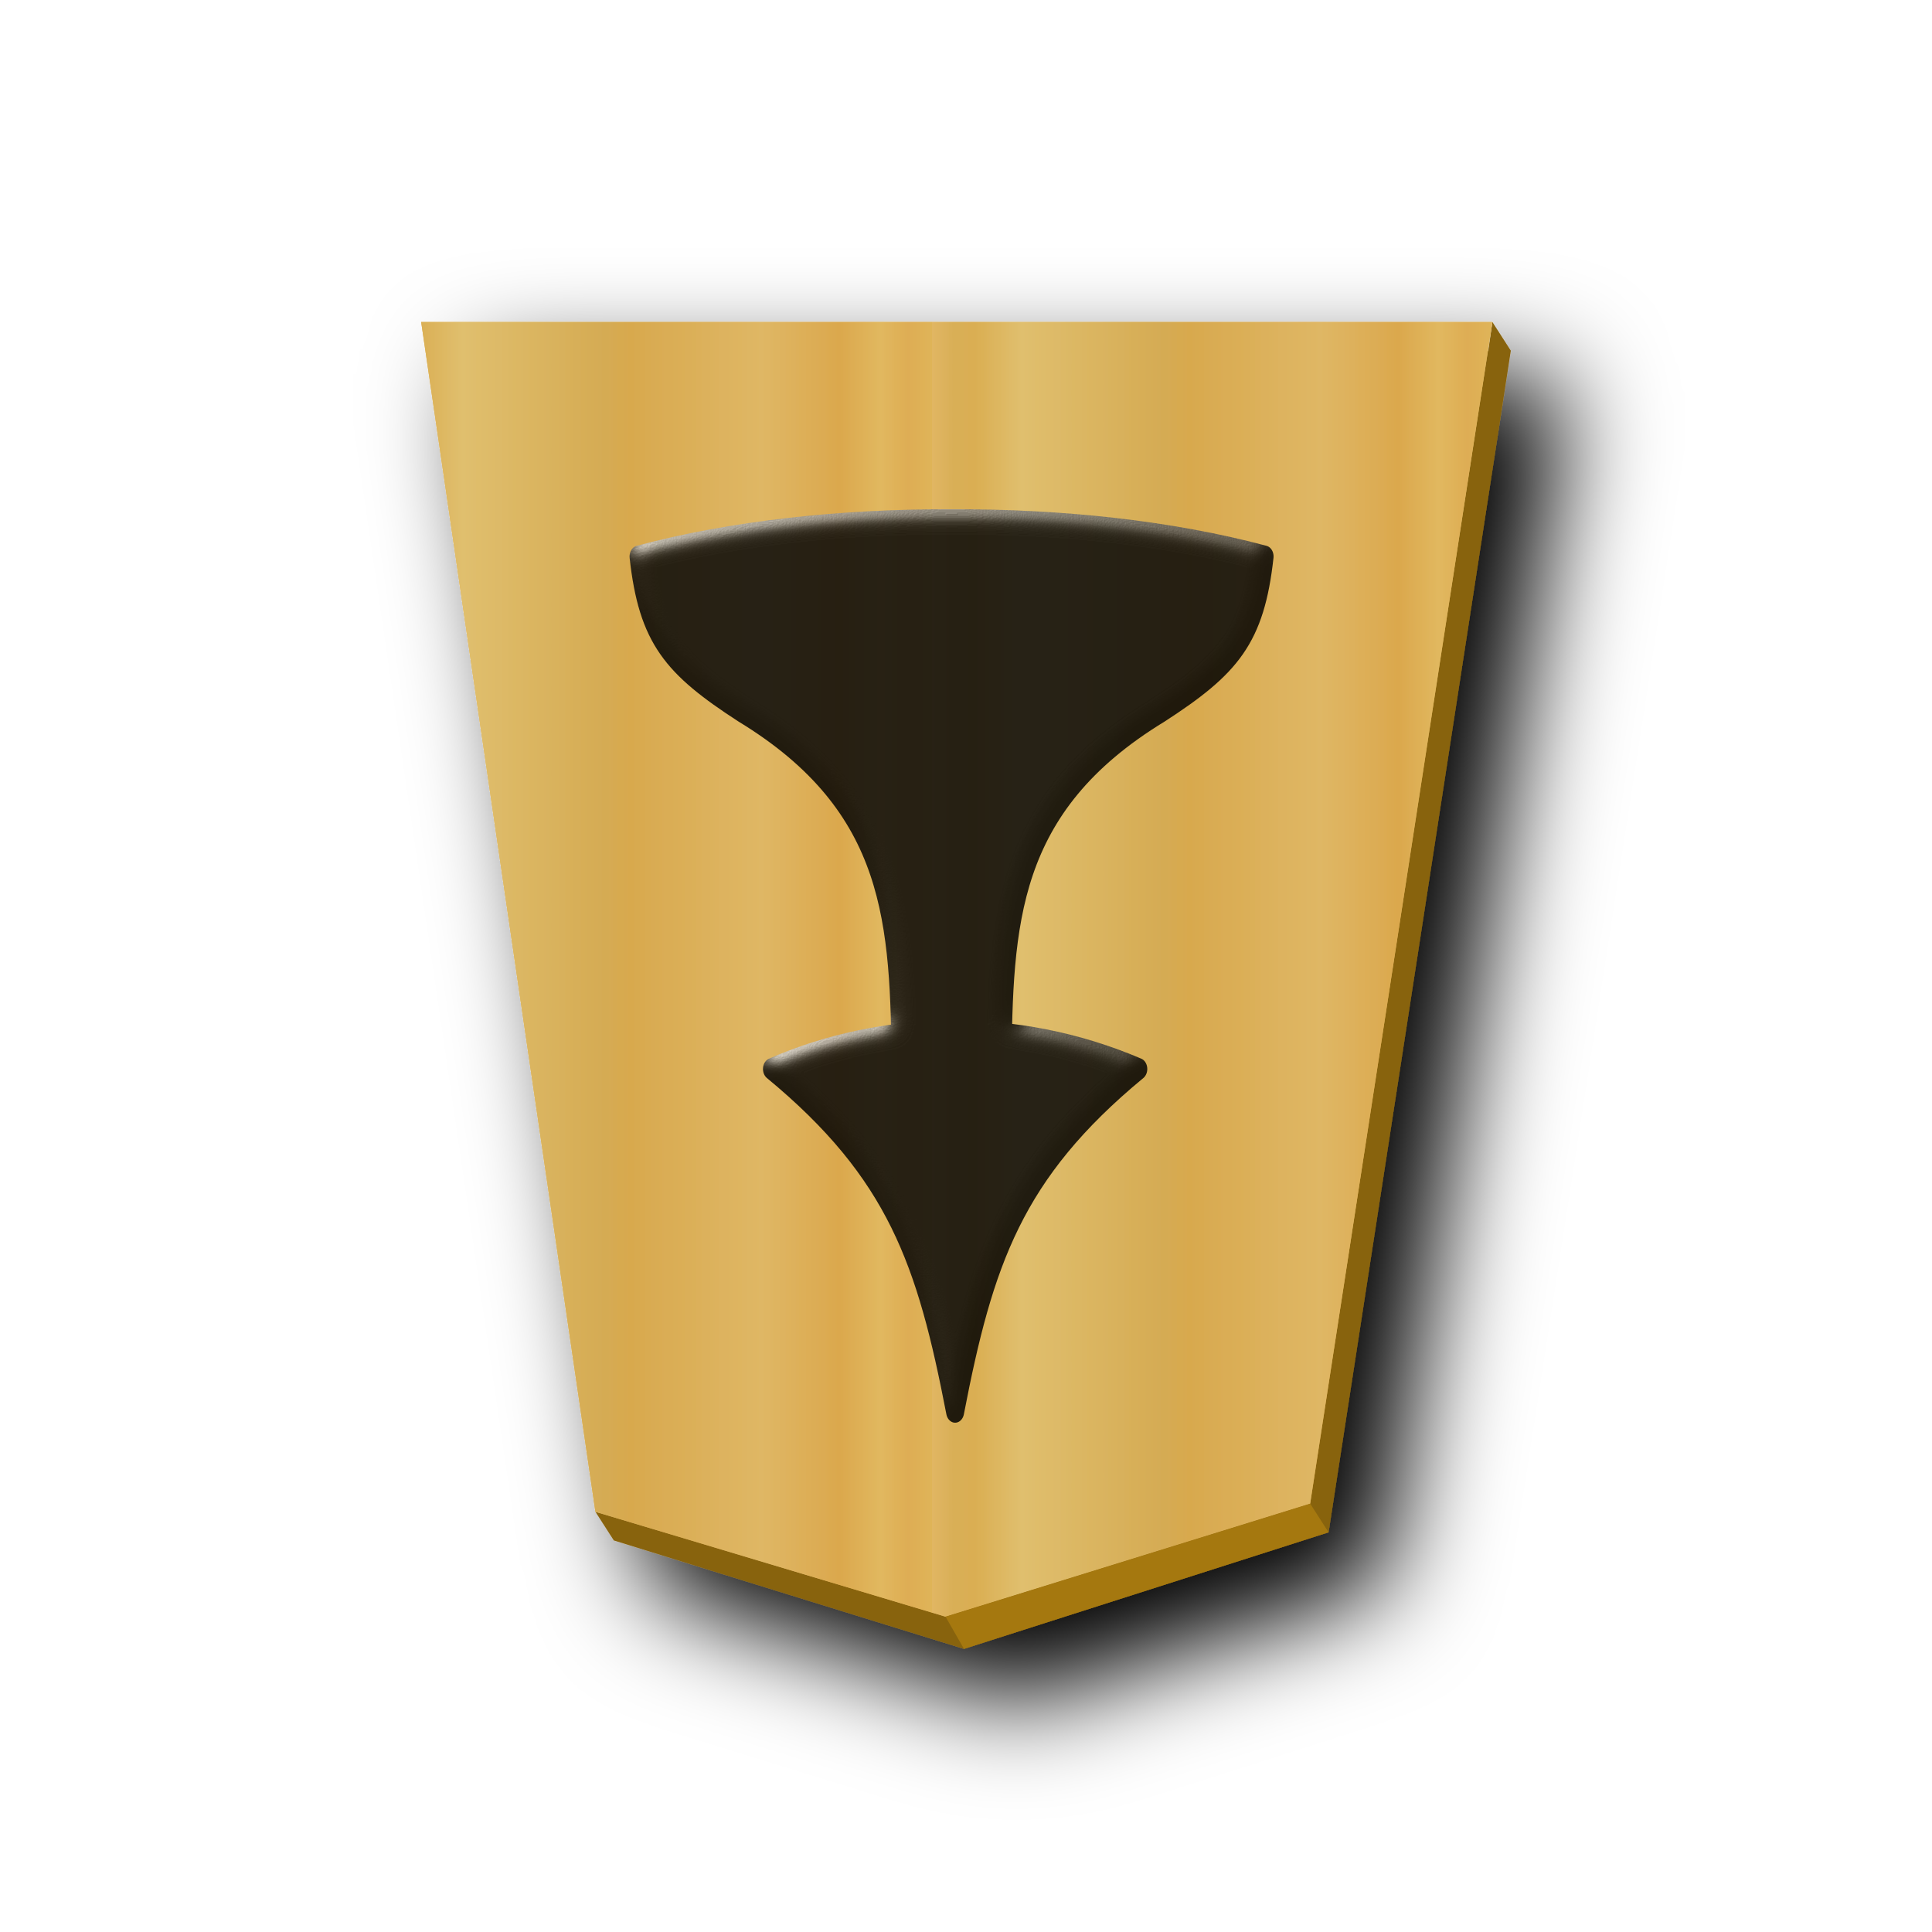
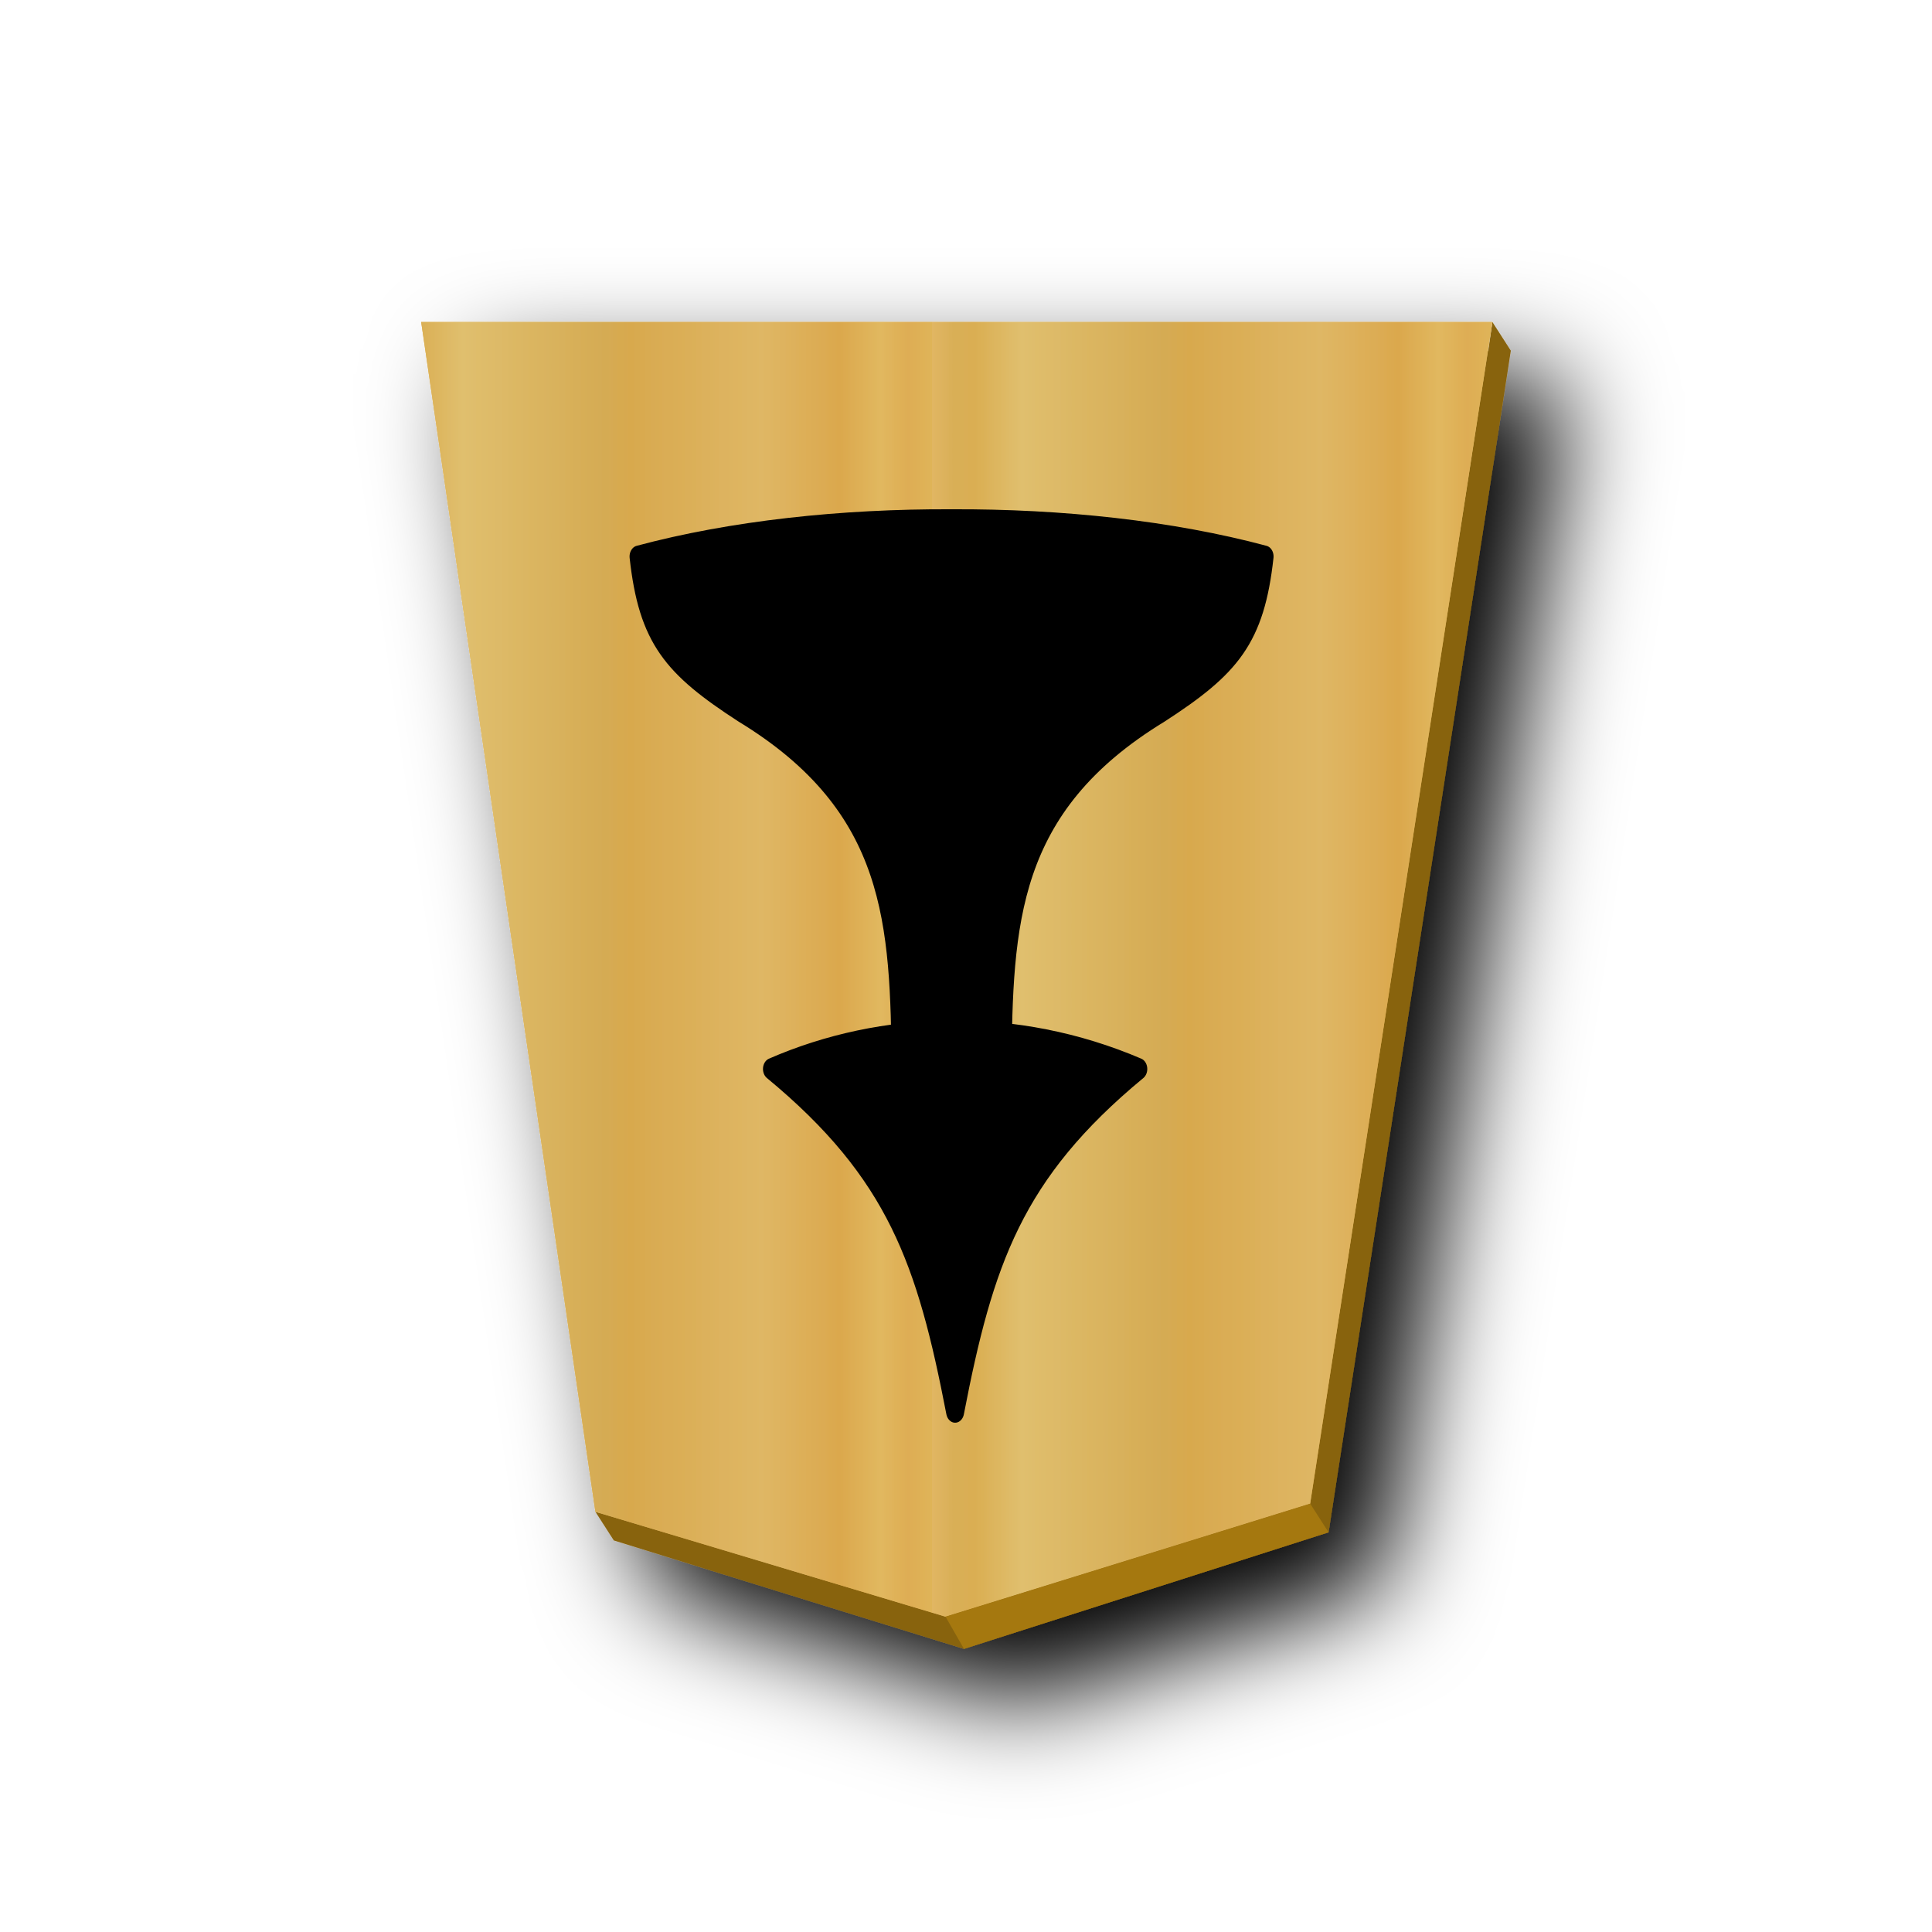
<svg xmlns="http://www.w3.org/2000/svg" xmlns:xlink="http://www.w3.org/1999/xlink" viewBox="0 0 60 60" version="1.1" id="svg27">
  <defs id="defs22">
    <linearGradient id="1FU_svg__b">
      <stop offset="0" stop-color="#e5c37b" id="stop1" />
      <stop offset=".042" stop-color="#e4bd76" id="stop2" />
      <stop offset=".093" stop-color="#e7c781" id="stop3" />
      <stop offset=".165" stop-color="#e2b86e" id="stop4" />
      <stop offset=".305" stop-color="#e6c686" id="stop5" />
      <stop offset=".539" stop-color="#dfb96f" id="stop6" />
      <stop offset=".586" stop-color="#ddbb73" id="stop7" />
      <stop offset=".84" stop-color="#e7ce8f" id="stop8" />
      <stop offset=".924" stop-color="#e1bd73" id="stop9" />
      <stop offset=".962" stop-color="#e0bf78" id="stop10" />
      <stop offset="1" stop-color="#e7c685" id="stop11" />
    </linearGradient>
    <linearGradient id="1FU_svg__a">
      <stop offset="0" stop-color="#dfb459" id="stop12" />
      <stop offset=".042" stop-color="#dead54" id="stop13" />
      <stop offset=".093" stop-color="#e1b85f" id="stop14" />
      <stop offset=".165" stop-color="#dba84d" id="stop15" />
      <stop offset=".305" stop-color="#dfb765" id="stop16" />
      <stop offset=".539" stop-color="#d8a94e" id="stop17" />
      <stop offset=".586" stop-color="#d5ab53" id="stop18" />
      <stop offset=".84" stop-color="#e0bf6e" id="stop19" />
      <stop offset=".924" stop-color="#daae52" id="stop20" />
      <stop offset=".962" stop-color="#d9af57" id="stop21" />
      <stop offset="1" stop-color="#e1b663" id="stop22" />
    </linearGradient>
    <linearGradient xlink:href="#1FU_svg__a" id="1FU_svg__c" x1="417.476" x2="400.442" y1="176.269" y2="176.269" gradientUnits="userSpaceOnUse" spreadMethod="repeat" />
    <linearGradient xlink:href="#1FU_svg__a" id="1FU_svg__f" x1="-57.492" x2="-36.526" y1="15.248" y2="15.248" gradientUnits="userSpaceOnUse" spreadMethod="repeat" />
    <linearGradient xlink:href="#1FU_svg__a" id="1FU_svg__e" x1="417.476" x2="400.442" y1="176.269" y2="176.269" gradientUnits="userSpaceOnUse" spreadMethod="repeat" />
    <filter id="1FU_svg__d" x="-0.117" y="-0.096" width="1.284" height="1.233">
      <feGaussianBlur in="SourceAlpha" result="blur" stdDeviation="2" id="feGaussianBlur22" />
      <feOffset dx="2" dy="2" result="offsetBlur" id="feOffset22" />
      <feBlend in="SourceGraphic" in2="offsetBlur" id="feBlend22" />
    </filter>
    <linearGradient xlink:href="#0FU_svg__a" id="0FU_svg__b" x1="-29.351" x2="-11.018" y1="30.267" y2="30.267" gradientUnits="userSpaceOnUse" spreadMethod="repeat" />
    <linearGradient id="0FU_svg__a">
      <stop offset="0" stop-color="#dfb459" id="stop1-7" />
      <stop offset=".076" stop-color="#dead54" id="stop2-8" />
      <stop offset=".123" stop-color="#e1b85f" id="stop3-4" />
      <stop offset=".212" stop-color="#dba84d" id="stop4-1" />
      <stop offset=".305" stop-color="#dfb765" id="stop5-3" />
      <stop offset=".539" stop-color="#d8a94e" id="stop6-8" />
      <stop offset=".586" stop-color="#d5ab53" id="stop7-6" />
      <stop offset=".84" stop-color="#e0bf6e" id="stop8-4" />
      <stop offset=".924" stop-color="#daae52" id="stop9-2" />
      <stop offset=".962" stop-color="#d9af57" id="stop10-6" />
      <stop offset="1" stop-color="#e1b663" id="stop11-3" />
    </linearGradient>
    <filter id="0FU_svg__c" x="-0.118" y="-0.097" width="1.286" height="1.235">
      <feGaussianBlur in="SourceAlpha" result="blur" stdDeviation="2" id="feGaussianBlur11" />
      <feOffset dx="2" dy="2" result="offsetBlur" id="feOffset11" />
      <feBlend in="SourceGraphic" in2="offsetBlur" id="feBlend11" mode="normal" />
    </filter>
    <filter style="color-interpolation-filters:sRGB" id="filter16" x="-0.054" y="-0.04" width="1.108" height="1.08">
      <feColorMatrix values="1 0 0 0 0 0 1 0 0 0 0 0 1 0 0 0 0 0 0.85 0" result="color" in="SourceGraphic" id="feColorMatrix15" />
      <feGaussianBlur in="SourceAlpha" stdDeviation="0.32" result="blur" id="feGaussianBlur15" />
      <feSpecularLighting in="blur" specularExponent="25" specularConstant="2.019" surfaceScale="5" lighting-color="#ffffff" result="specular" id="feSpecularLighting15">
        <feDistantLight elevation="25" azimuth="245" id="feDistantLight15" />
      </feSpecularLighting>
      <feComposite in="specular" in2="SourceGraphic" k3="1" k2="1" operator="arithmetic" result="composite1" id="feComposite15" k1="0" k4="0" />
      <feComposite in="composite1" in2="color" operator="atop" result="composite2" id="feComposite16" />
    </filter>
    <filter style="color-interpolation-filters:sRGB;" id="filter28" x="-0.054" y="-0.04" width="1.108" height="1.08">
      <feColorMatrix values="1 0 0 0 0 0 1 0 0 0 0 0 1 0 0 0 0 0 0.85 0" result="color" in="SourceGraphic" id="feColorMatrix27" />
      <feGaussianBlur in="SourceAlpha" stdDeviation="0.32" result="blur" id="feGaussianBlur27" />
      <feSpecularLighting in="blur" specularExponent="25" specularConstant="2.019" surfaceScale="5" lighting-color="rgb(255,255,255)" result="specular" id="feSpecularLighting27">
        <feDistantLight elevation="25" azimuth="245" id="feDistantLight27" />
      </feSpecularLighting>
      <feComposite in="specular" in2="SourceGraphic" k3="1" k2="1" operator="arithmetic" result="composite1" id="feComposite27" />
      <feComposite in="composite1" in2="color" operator="atop" result="composite2" id="feComposite28" />
    </filter>
  </defs>
  <g fill="url(#1FU_svg__c)" filter="url(#1FU_svg__d)" transform="translate(-76.742 -14.867)scale(.82776)" id="g24">
    <path fill="#886310" d="m148.702 30.041-.153 1.076h-39.346l6.4 43.696-.555-.134.691 1.076 13.138 4.068 13.679-4.373 6.838-44.333z" id="path22" />
    <path fill="url(#1FU_svg__e)" d="m141.865 74.375 6.837-44.334h-40.19l6.535 44.638 13.138 3.935z" id="path23" />
    <path fill="url(#1FU_svg__f)" d="m-50.708-26.75-6.837 44.334h40.19l-6.535-44.638-13.138-3.935z" transform="rotate(180 45.578 23.813)" id="path24" />
  </g>
-   <g stroke="#000" stroke-linejoin="round" stroke-width="1.313" paint-order="stroke fill markers" id="g26" style="filter:url(#filter28)">
+   <g stroke="#000" stroke-linejoin="round" stroke-width="1.313" paint-order="stroke fill markers" id="g26">
    <path d="M-23.356 37.944c-2.134 9.081-4.332 14.438-13.39 20.588 8.914 3.135 18.701 2.896 26.78 0-9.058-6.15-11.255-11.507-13.39-20.588z" transform="matrix(-.42483 0 0 -.5171 19.74 63.465)" id="path25" />
    <path d="M-26.818 58.55c-.101 8.756-.37 15.837-11.545 21.428-5.232 2.786-6.963 4.476-7.615 9.333 6.785 1.493 14.837 2.21 22.883 2.179 8.046.031 16.097-.686 22.882-2.18-.651-4.856-2.382-6.546-7.615-9.332-11.174-5.591-11.443-12.672-11.545-21.428-1.24.02-2.481.02-3.722.02s-2.482 0-3.723-.02z" transform="matrix(-.42483 0 0 -.5171 19.74 63.465)" id="path26" />
  </g>
  <path fill="#a5780f" d="m29.364 50.207.573 1 11.322-3.62-.57-.89z" id="path27" />
</svg>
